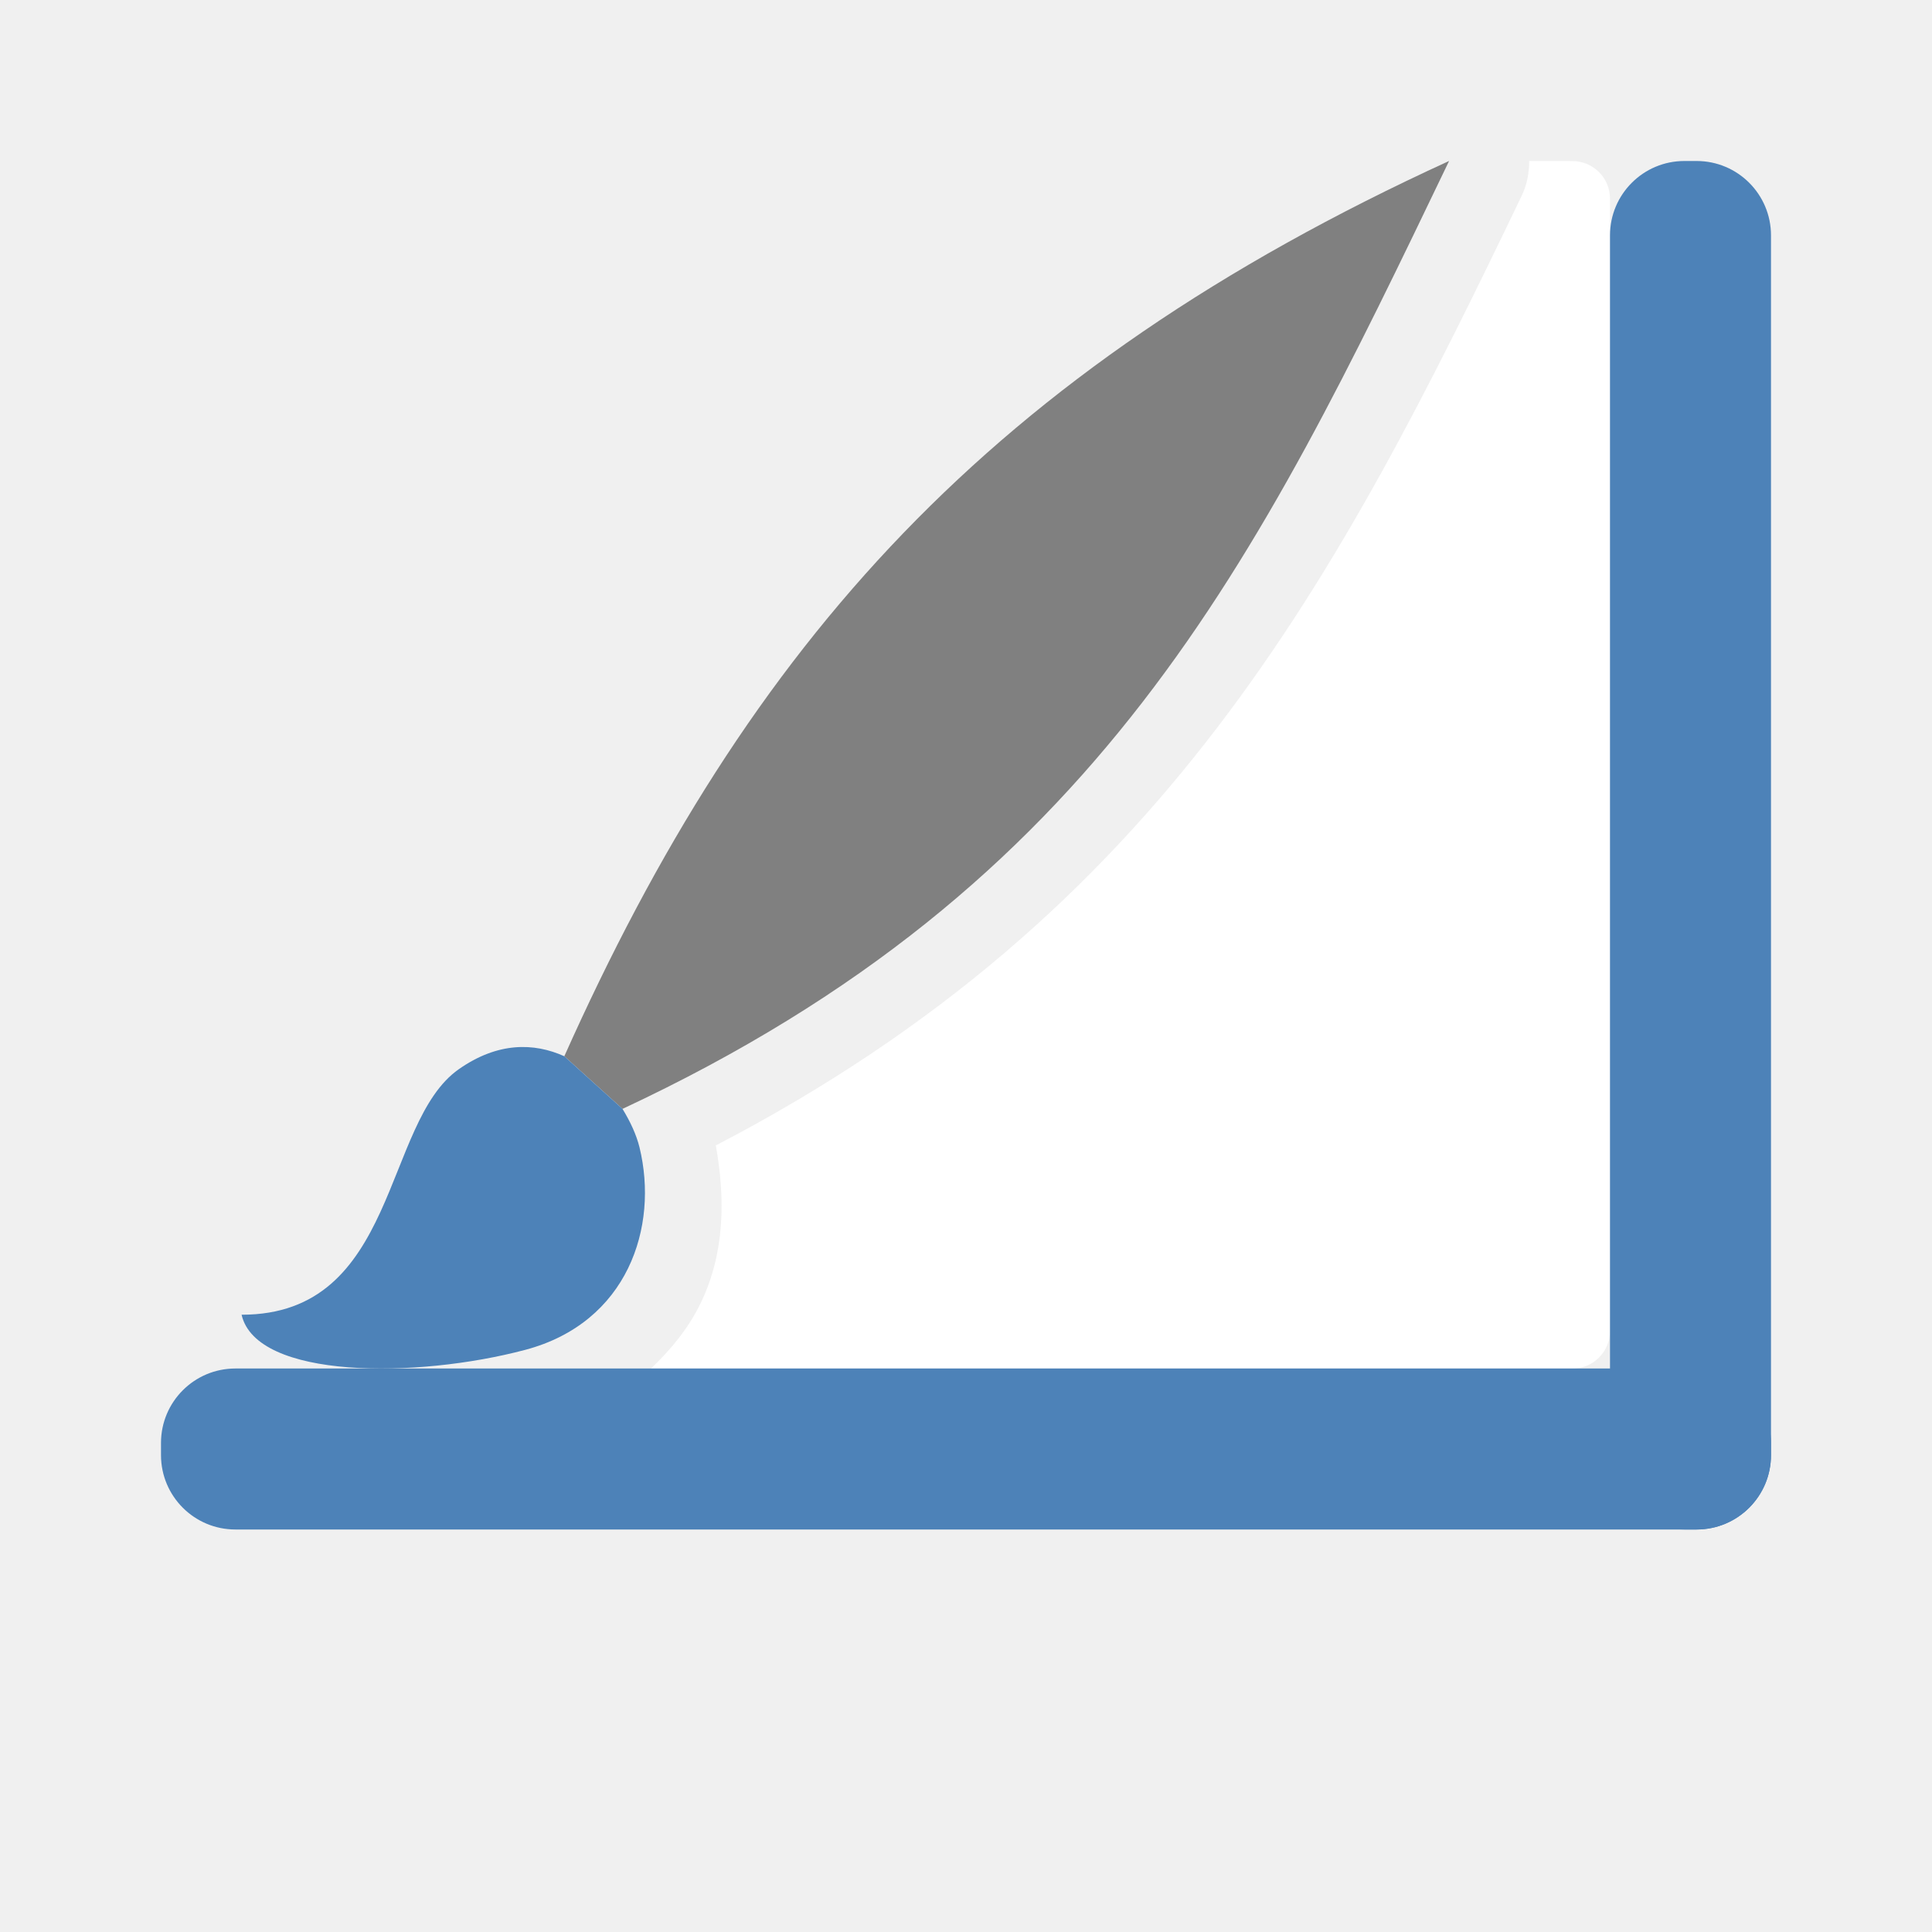
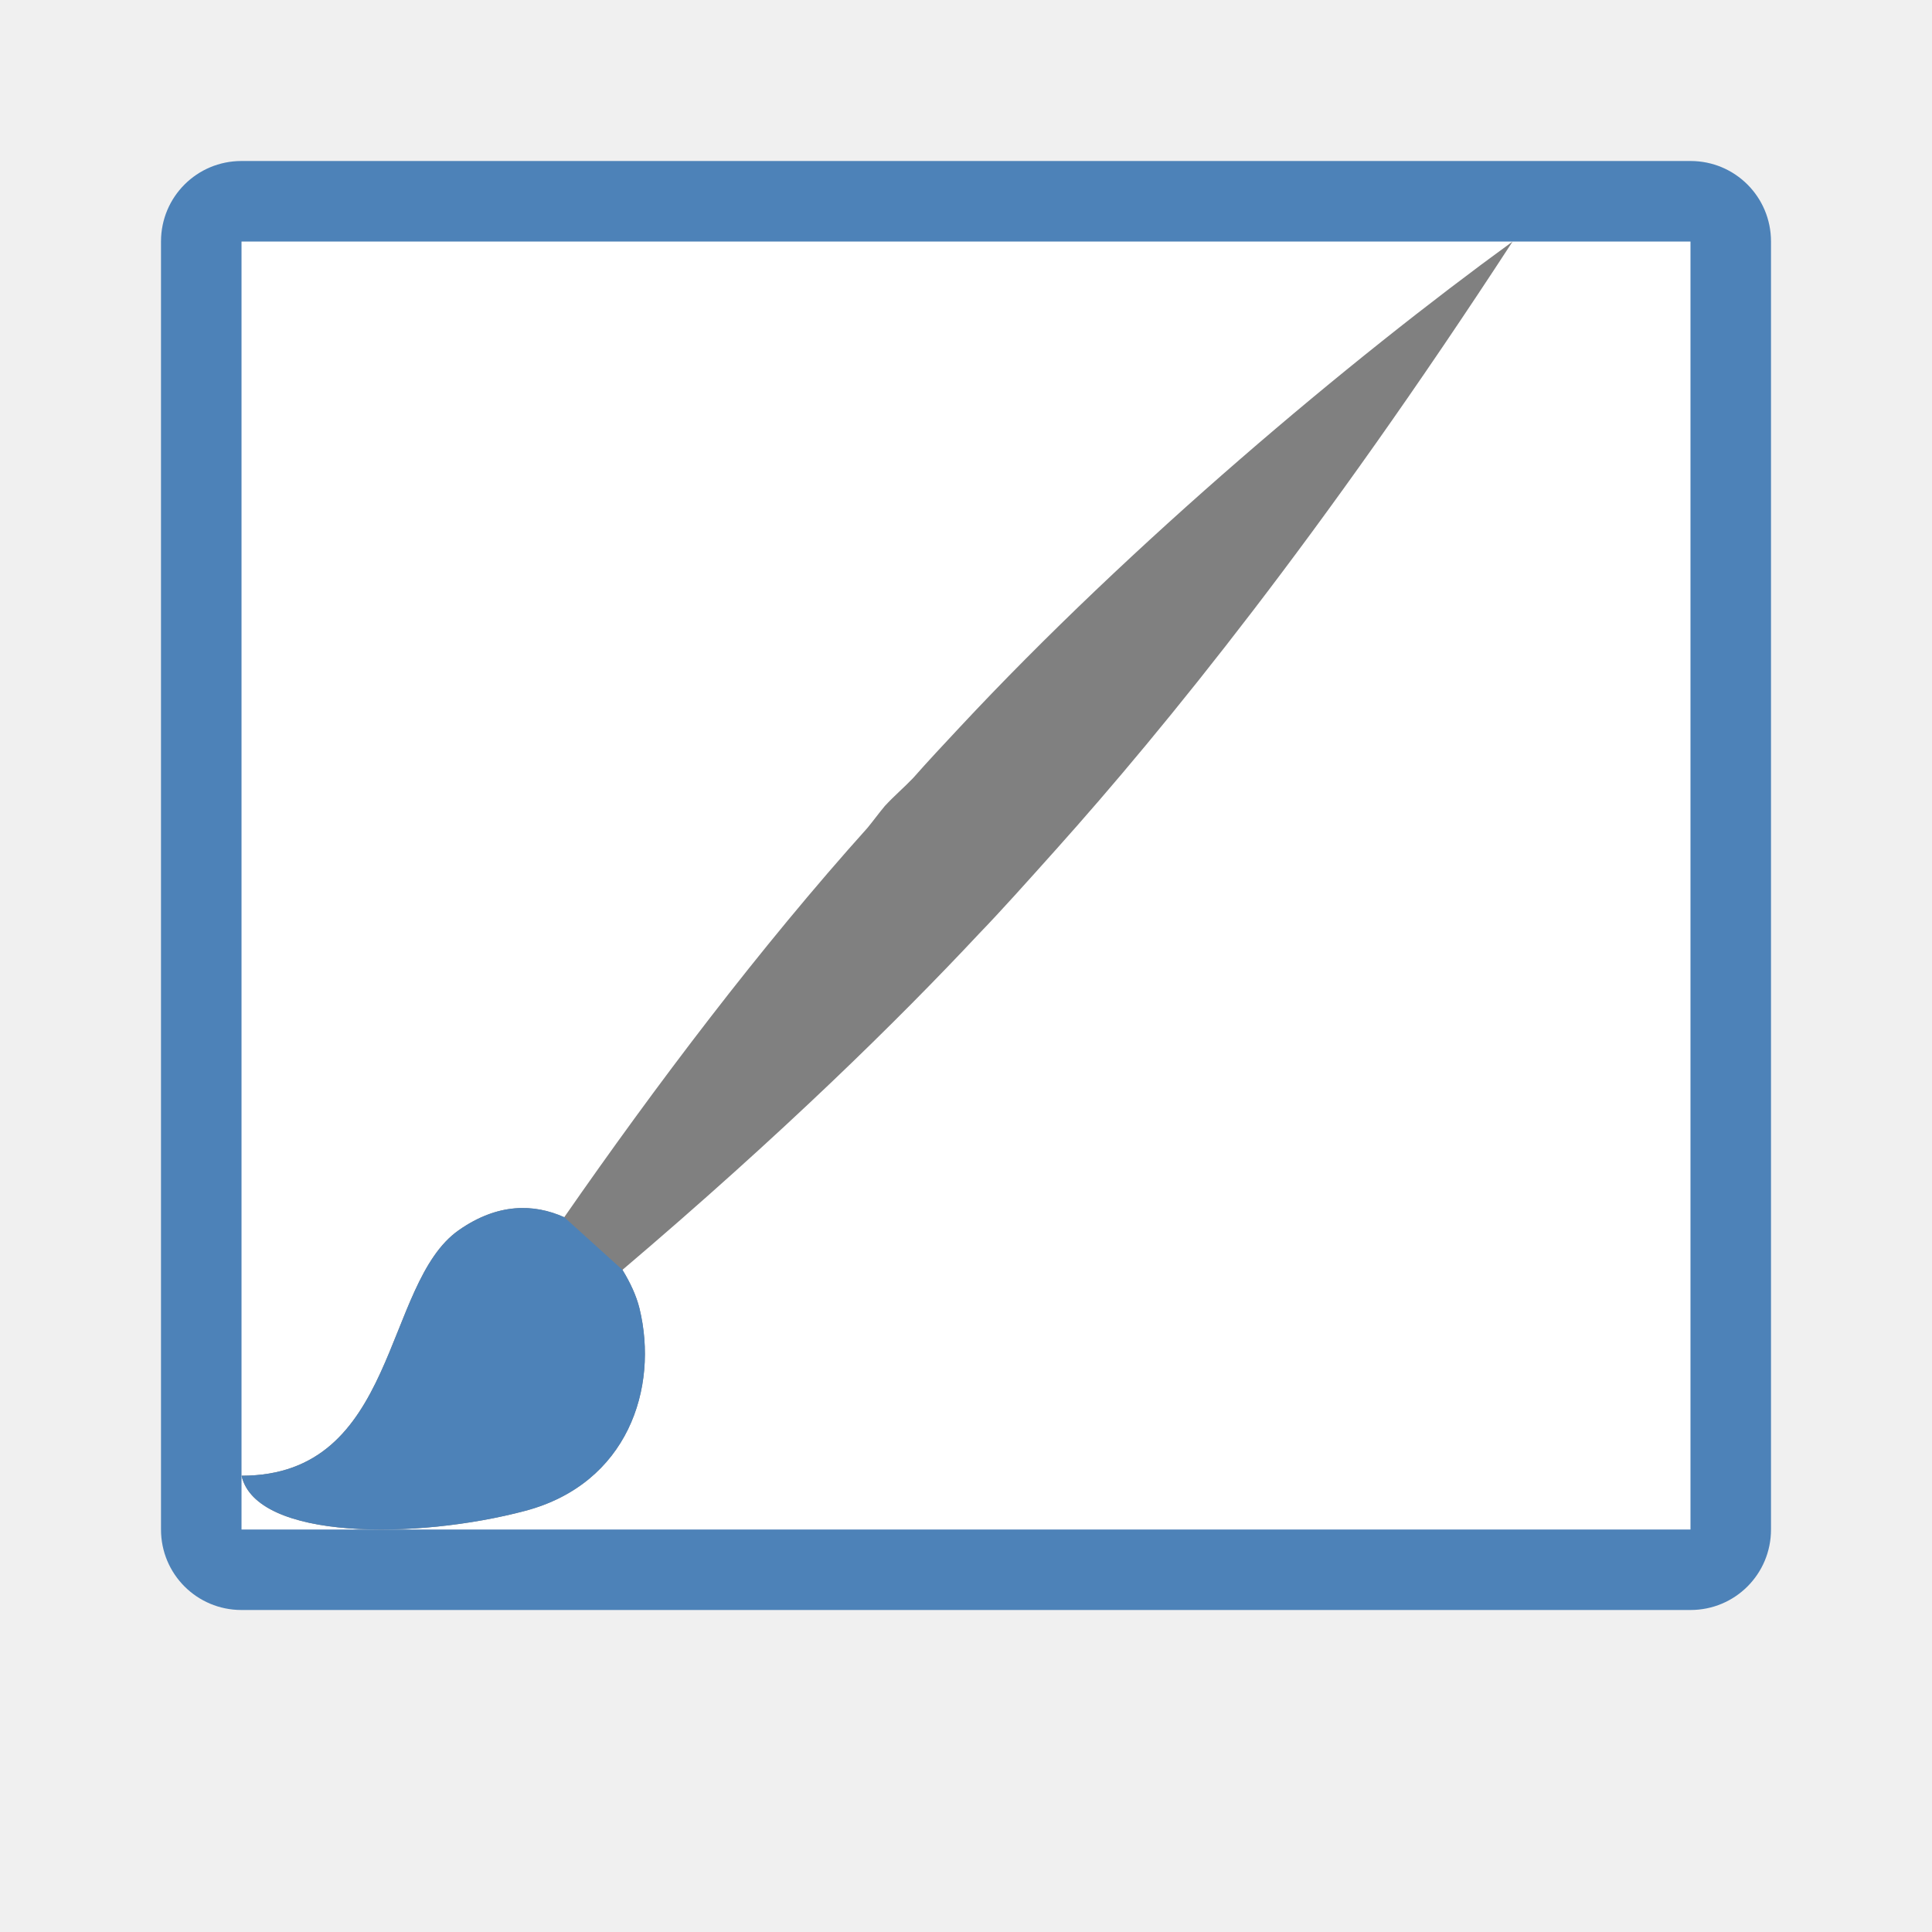
<svg xmlns="http://www.w3.org/2000/svg" viewBox="0 0 24 24">
-   <path d="m18.996 2c 0.0.144-.025.291-.094.434-2.289 4.768-4.453 8.906-10.01 11.795.116.646.117 1.332-.191 1.965-.144.296-.36.566-.615.807h11.447c.258 0 .467-.209.467-.467v-14.066c0-.258-.209-.467-.467-.467z" fill="#fff" />
-   <rect fill="#4d82b8" height="17" ry=".924" width="2" x="20" y="2" />
-   <path d="m18 2c-5.707 2.614-8.7 6-10.99 11.121l.723.654c5.937-2.775 7.867-6.775 10.268-11.775z" fill="#808080" />
-   <g fill="#4d82b8">
-     <path d="m7.01 13.121c-.377-.17-.828-.178-1.312.162-.946.664-.75 3.05-2.697 3.049.184.803 2.178.794 3.525.436 1.271-.338 1.66-1.525 1.418-2.516-.039-.158-.115-.32-.211-.477z" />
-     <rect height="2" ry=".924" width="20" x="2" y="17" />
-   </g>
+   <path d="m3 3h18v16h-18z" fill="#fff" />
+   <path d="m3 2c-.554 0-1 .446-1 1v16c0 .554.446 1 1 1h18c.554 0 1-.446 1-1v-16c0-.554-.446-1-1-1zm0 1h18v16h-18z" fill="#4d82b8" />
+   <path d="m18.791 3c-2.024 1.471-4.73 3.741-6.877 6.043-.195.209-.384.41-.568.619-.116.122-.237.223-.354.35-.073.087-.144.185-.215.271-1.335 1.486-2.635 3.206-3.768 4.838-.377-.17-.828-.178-1.312.162-.946.664-.75 3.05-2.697 3.049.184.803 2.178.794 3.525.436 1.271-.338 1.66-1.525 1.418-2.516-.039-.158-.115-.32-.211-.477 1.984-1.686 3.426-3.103 4.43-4.176.27-.279.595-.643.957-1.047 1.354-1.512 3.289-3.894 5.672-7.553z" fill="#808080" />
+   <path d="m7.01 15.121c-.377-.17-.828-.178-1.312.162-.946.664-.75 3.05-2.697 3.049.184.803 2.178.794 3.525.436 1.271-.338 1.66-1.525 1.418-2.516-.039-.158-.115-.32-.211-.477z" fill="#4d82b8" />
</svg>
